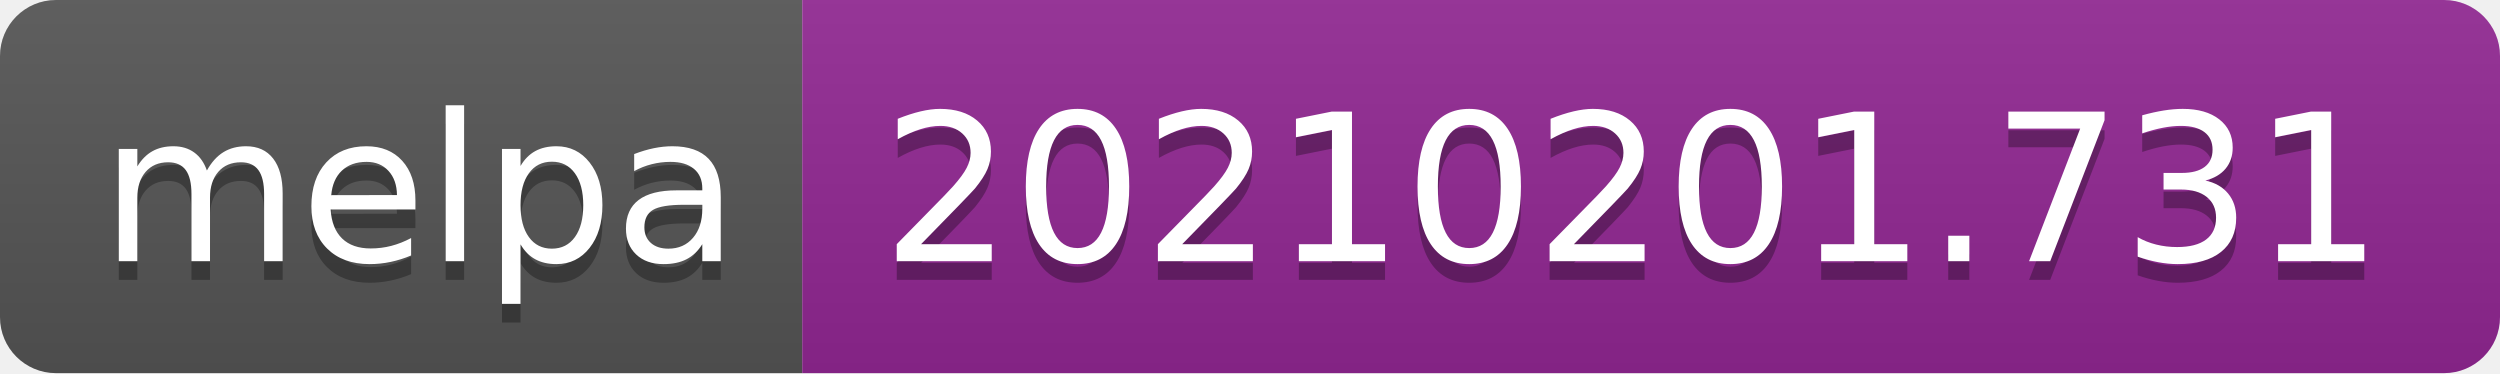
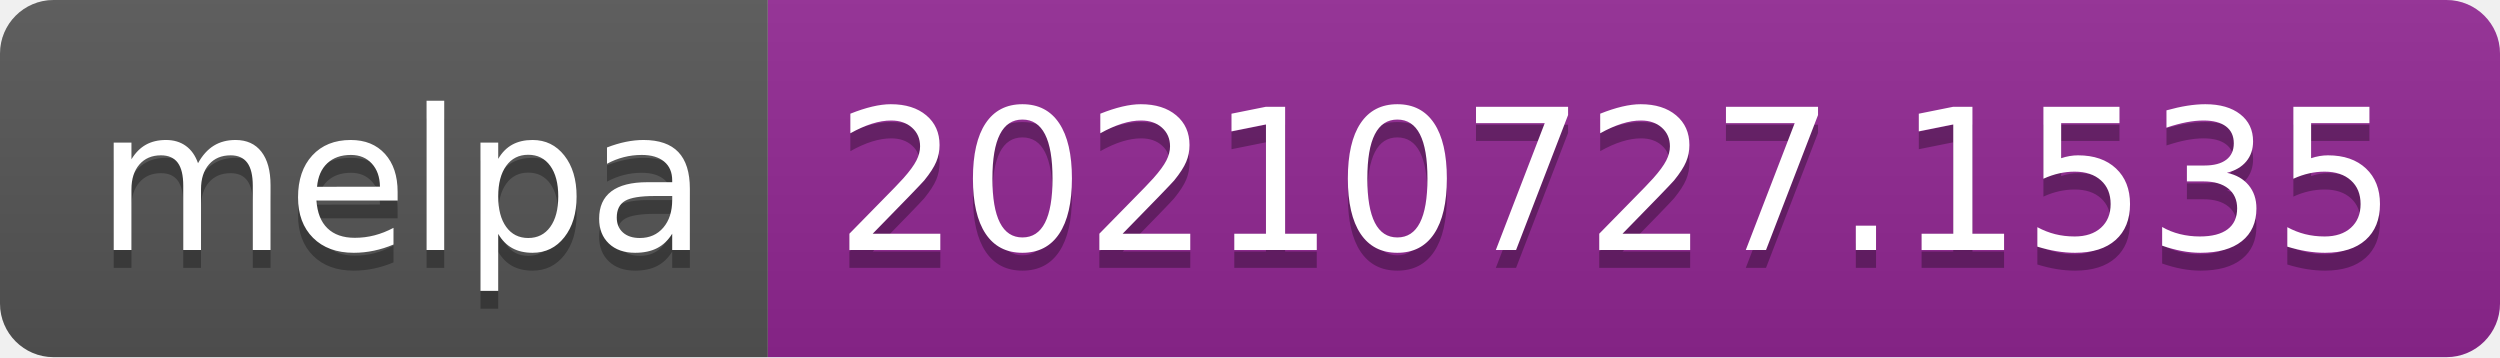
- <svg xmlns="http://www.w3.org/2000/svg" width="134" height="20" role="img" aria-label="melpa: 20210201.731">
+ <svg xmlns="http://www.w3.org/2000/svg" width="140" height="20" role="img" aria-label="melpa: 20210727.1535">
  <linearGradient id="s" x2="0" y2="100%">
    <stop offset="0" stop-color="#bbb" stop-opacity=".1" />
    <stop offset="1" stop-opacity=".1" />
  </linearGradient>
  <clipPath id="r">
-     <rect width="134" height="20" rx="3" fill="#fff" />
+     <rect width="140" height="20" rx="3" fill="#fff" />
  </clipPath>
  <g clip-path="url(#r)">
    <rect width="43" height="20" fill="#555" />
-     <rect x="43" width="91" height="20" fill="#922793" />
-     <rect width="134" height="20" fill="url(#s)" />
+     <rect x="43" width="97" height="20" fill="#922793" />
+     <rect width="140" height="20" fill="url(#s)" />
  </g>
  <g fill="#fff" text-anchor="middle" font-family="Verdana,Geneva,DejaVu Sans,sans-serif" text-rendering="geometricPrecision" font-size="110">
    <text aria-hidden="true" x="225" y="150" fill="#010101" fill-opacity=".3" transform="scale(.1)" textLength="330">melpa</text>
    <text x="225" y="140" transform="scale(.1)" fill="#fff" textLength="330">melpa</text>
-     <text aria-hidden="true" x="875" y="150" fill="#010101" fill-opacity=".3" transform="scale(.1)" textLength="810">20210201.731</text>
-     <text x="875" y="140" transform="scale(.1)" fill="#fff" textLength="810">20210201.731</text>
+     <text aria-hidden="true" x="905" y="150" fill="#010101" fill-opacity=".3" transform="scale(.1)" textLength="870">20210727.1535</text>
+     <text x="905" y="140" transform="scale(.1)" fill="#fff" textLength="870">20210727.1535</text>
  </g>
</svg>
